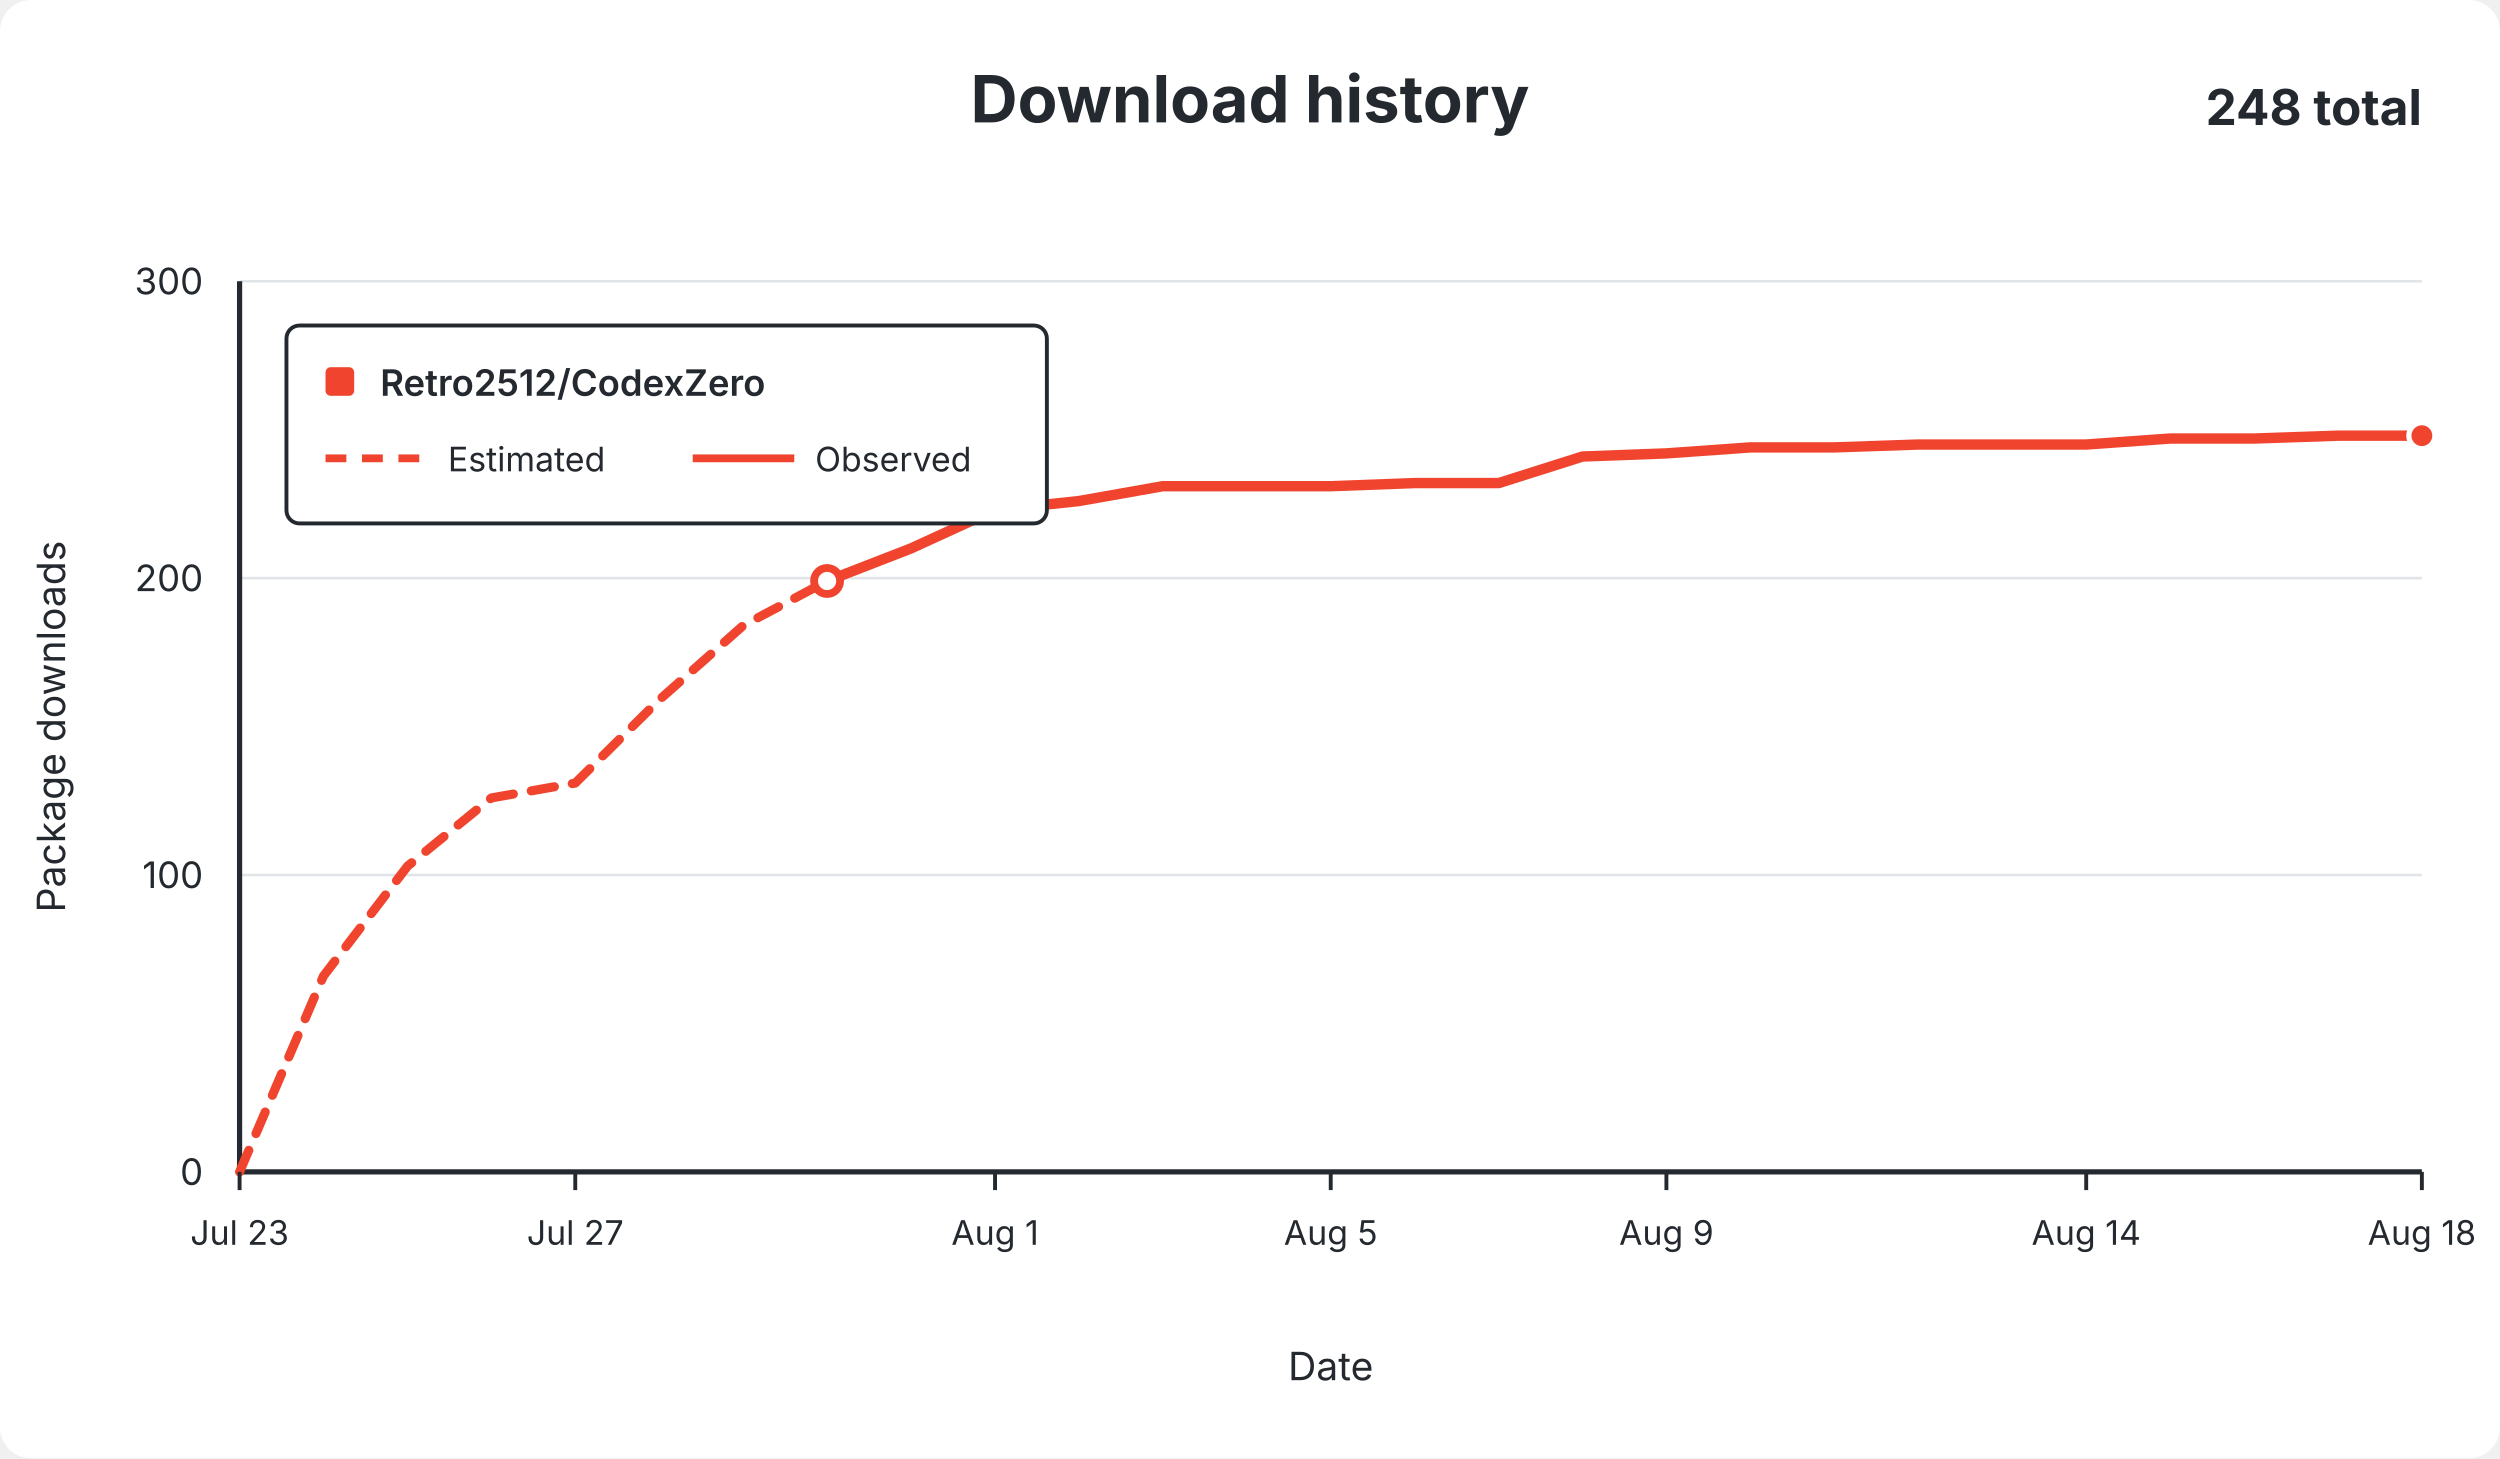
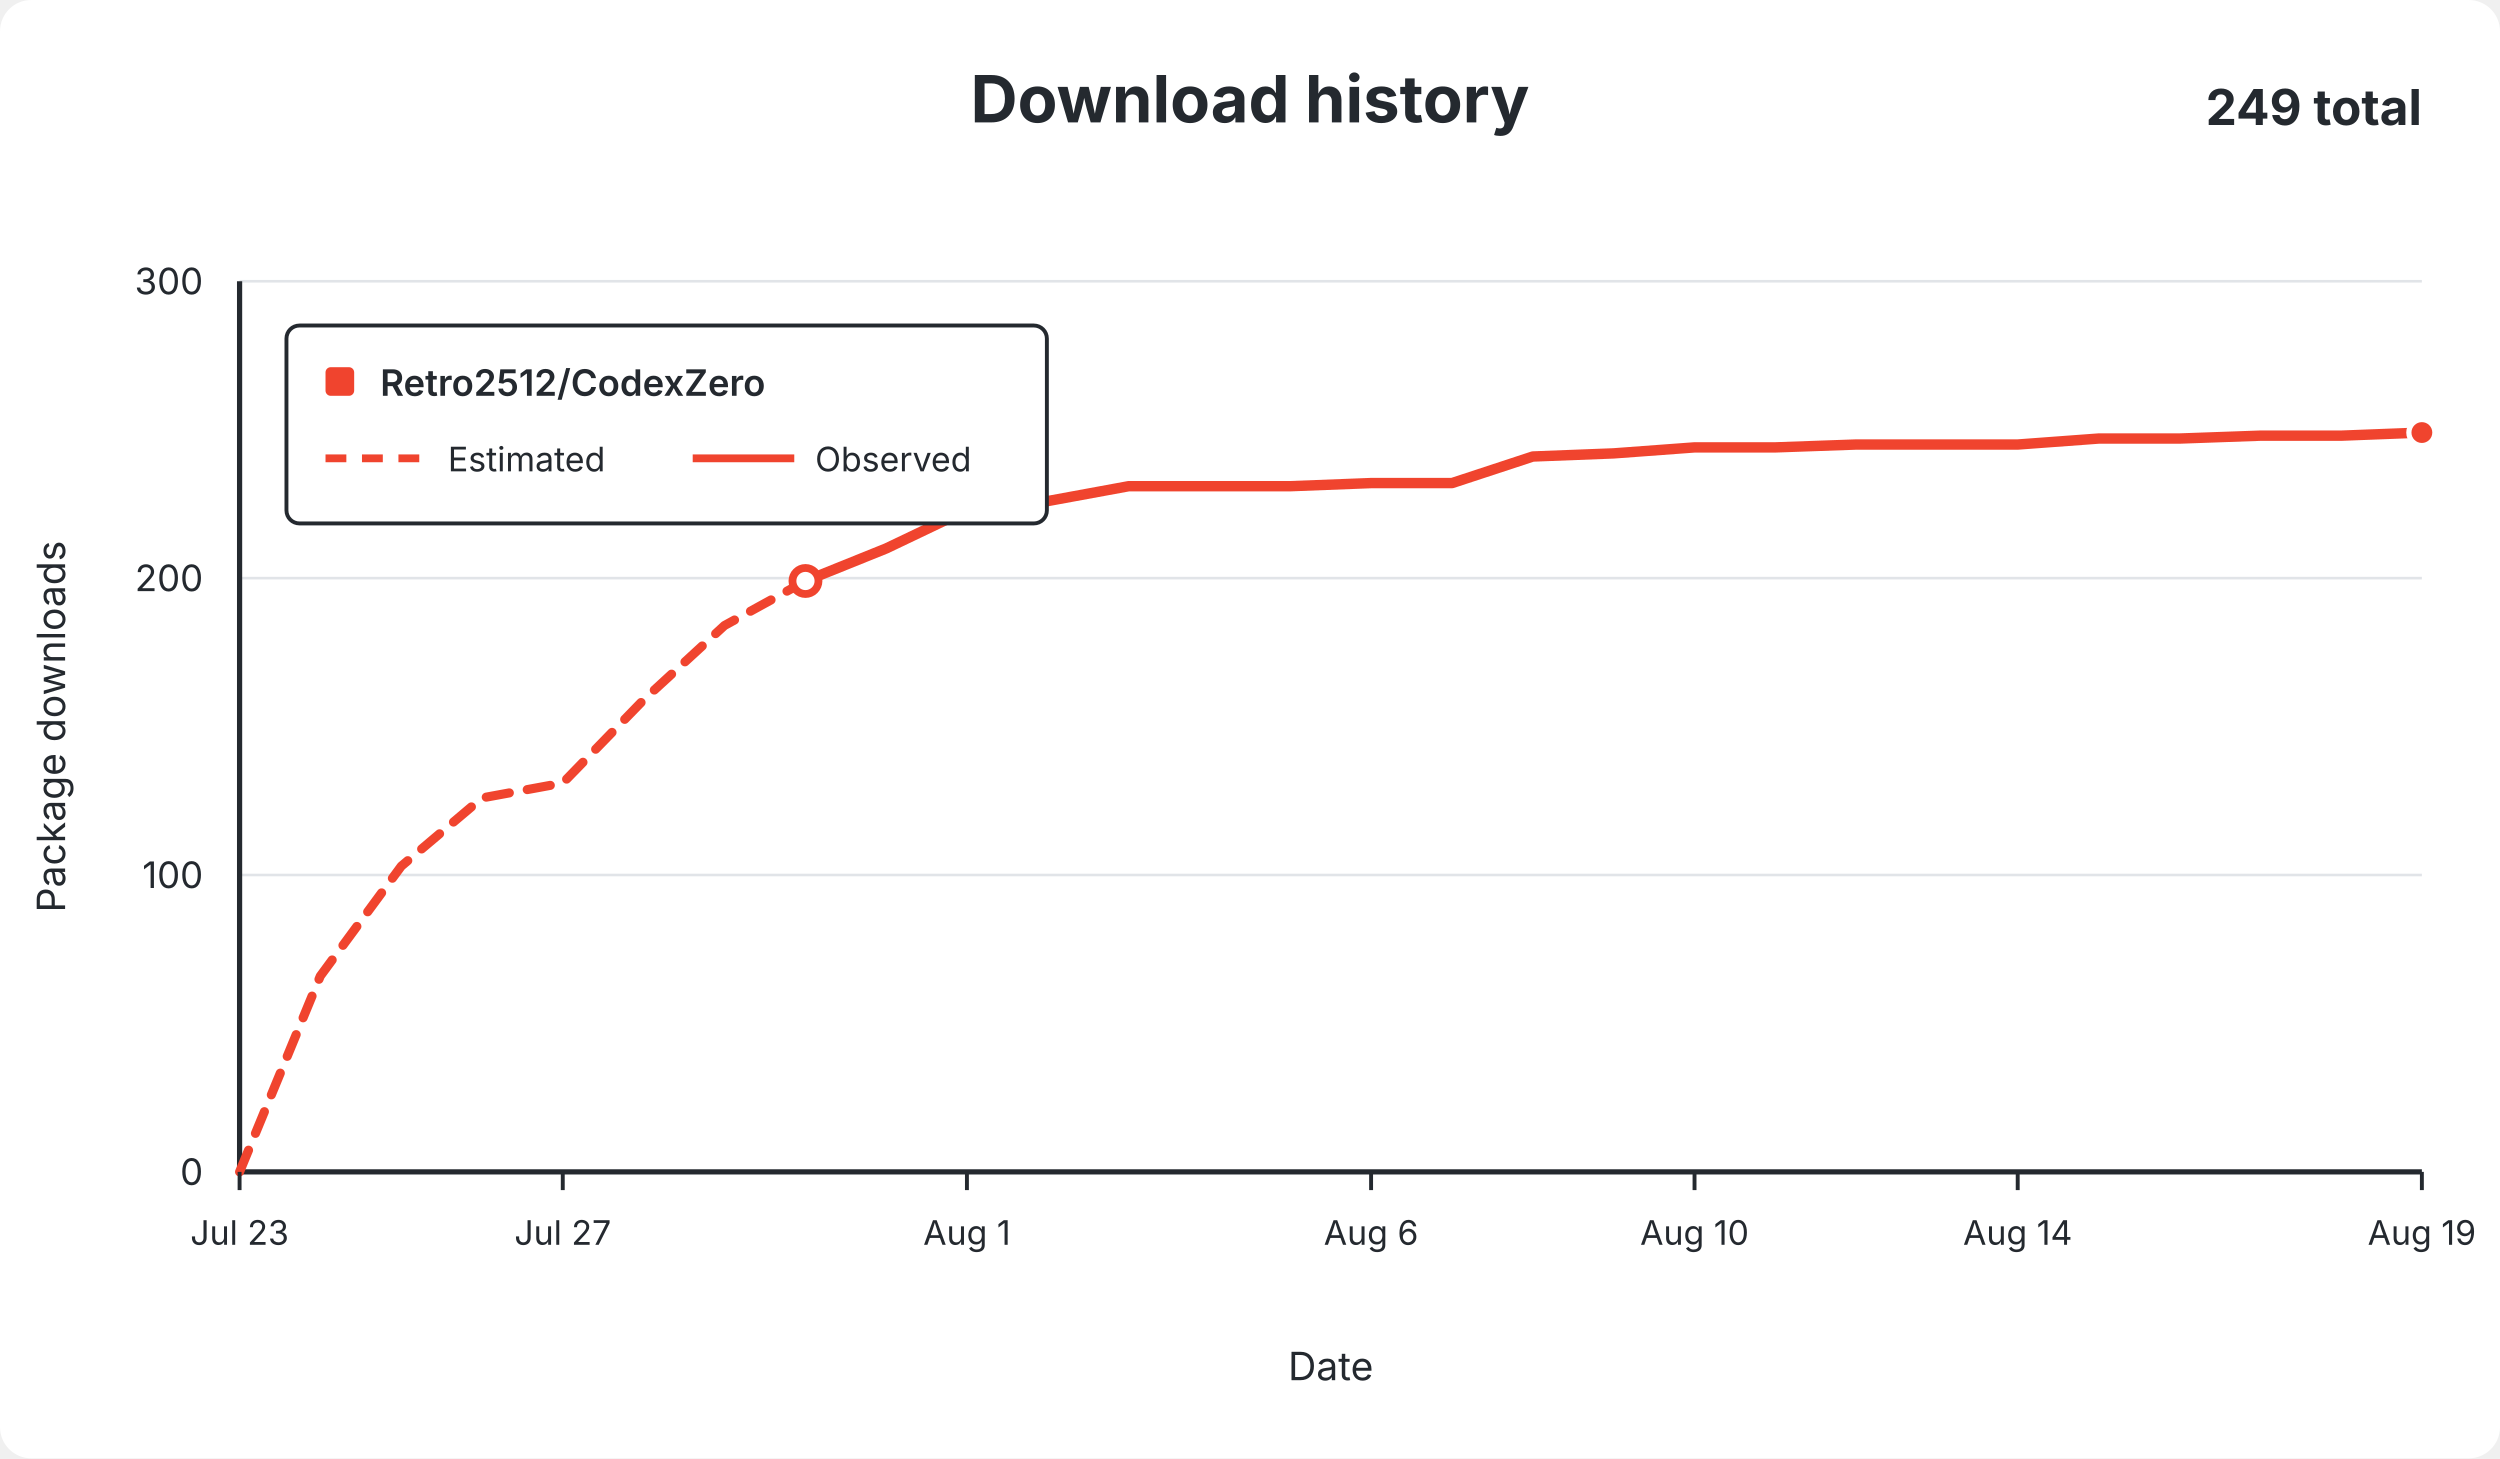
<svg xmlns="http://www.w3.org/2000/svg" width="960" height="560" viewBox="0 0 960 560" role="img">
  <rect width="960" height="560" rx="12" fill="#ffffff" />
  <g font-family="-apple-system,BlinkMacSystemFont,Segoe UI,sans-serif" fill="#24292f">
    <text x="480.0" y="47" text-anchor="middle" font-size="25" font-weight="650">Download history</text>
-     <text x="930" y="48" text-anchor="end" font-size="19" font-weight="650">248 total</text>
+     <text x="930" y="48" text-anchor="end" font-size="19" font-weight="650">249 total</text>
    <line x1="92" y1="450.0" x2="930" y2="450.0" stroke="#e1e4e8" stroke-width="1" />
    <text x="78" y="455.0" text-anchor="end" fill="#24292f" font-size="14">0</text>
    <line x1="92" y1="336.0" x2="930" y2="336.0" stroke="#e1e4e8" stroke-width="1" />
    <text x="78" y="341.0" text-anchor="end" fill="#24292f" font-size="14">100</text>
    <line x1="92" y1="222.0" x2="930" y2="222.0" stroke="#e1e4e8" stroke-width="1" />
    <text x="78" y="227.0" text-anchor="end" fill="#24292f" font-size="14">200</text>
    <line x1="92" y1="108.0" x2="930" y2="108.0" stroke="#e1e4e8" stroke-width="1" />
    <text x="78" y="113.0" text-anchor="end" fill="#24292f" font-size="14">300</text>
    <line x1="92" y1="108" x2="92" y2="450" stroke="#24292f" stroke-width="2" />
    <line x1="92" y1="450" x2="930" y2="450" stroke="#24292f" stroke-width="2" />
-     <path d="M 92.0 450.0 L 124.2 374.8 L 156.5 332.6 L 188.7 306.4 L 220.9 300.7 L 253.2 268.7 L 285.4 240.2 L 317.6 223.1" fill="none" stroke="#f0442e" stroke-width="3.5" stroke-dasharray="9 7" stroke-linecap="round" stroke-linejoin="round" />
-     <path d="M 317.6 223.1 L 349.8 210.6 L 382.1 195.8 L 414.3 192.4 L 446.5 186.7 L 478.8 186.7 L 511.0 186.7 L 543.2 185.5 L 575.5 185.5 L 607.7 175.3 L 639.9 174.1 L 672.2 171.8 L 704.4 171.8 L 736.6 170.7 L 768.8 170.7 L 801.1 170.7 L 833.3 168.4 L 865.5 168.4 L 897.8 167.3 L 930.0 167.3" fill="none" stroke="#f0442e" stroke-width="4" stroke-linecap="round" stroke-linejoin="round" />
-     <circle cx="317.6" cy="223.1" r="5" fill="#ffffff" stroke="#f0442e" stroke-width="3" />
-     <circle cx="930.0" cy="167.3" r="5" fill="#f0442e" stroke="#ffffff" stroke-width="2" />
+     <path d="M 92.0 450.0 L 123.0 374.8 L 154.1 332.6 L 185.1 306.4 L 216.1 300.7 L 247.2 268.7 L 278.2 240.2 L 309.3 223.1" fill="none" stroke="#f0442e" stroke-width="3.5" stroke-dasharray="9 7" stroke-linecap="round" stroke-linejoin="round" />
+     <path d="M 309.3 223.1 L 340.3 210.6 L 371.3 195.8 L 402.4 192.4 L 433.4 186.7 L 464.4 186.7 L 495.5 186.7 L 526.5 185.5 L 557.6 185.5 L 588.6 175.3 L 619.6 174.1 L 650.7 171.8 L 681.7 171.8 L 712.7 170.7 L 743.8 170.7 L 774.8 170.7 L 805.9 168.4 L 836.9 168.4 L 867.9 167.3 L 899.0 167.3 L 930.0 166.1" fill="none" stroke="#f0442e" stroke-width="4" stroke-linecap="round" stroke-linejoin="round" />
+     <circle cx="309.3" cy="223.1" r="5" fill="#ffffff" stroke="#f0442e" stroke-width="3" />
+     <circle cx="930.0" cy="166.1" r="5" fill="#f0442e" stroke="#ffffff" stroke-width="2" />
    <line x1="92.0" y1="450" x2="92.0" y2="457" stroke="#24292f" stroke-width="1.5" />
    <text x="92.0" y="478" text-anchor="middle" fill="#24292f" font-size="13">Jul 23</text>
-     <line x1="220.9" y1="450" x2="220.9" y2="457" stroke="#24292f" stroke-width="1.5" />
-     <text x="220.9" y="478" text-anchor="middle" fill="#24292f" font-size="13">Jul 27</text>
-     <line x1="382.1" y1="450" x2="382.1" y2="457" stroke="#24292f" stroke-width="1.5" />
-     <text x="382.1" y="478" text-anchor="middle" fill="#24292f" font-size="13">Aug 1</text>
-     <line x1="511.0" y1="450" x2="511.0" y2="457" stroke="#24292f" stroke-width="1.5" />
-     <text x="511.0" y="478" text-anchor="middle" fill="#24292f" font-size="13">Aug 5</text>
-     <line x1="639.9" y1="450" x2="639.9" y2="457" stroke="#24292f" stroke-width="1.5" />
-     <text x="639.9" y="478" text-anchor="middle" fill="#24292f" font-size="13">Aug 9</text>
-     <line x1="801.1" y1="450" x2="801.1" y2="457" stroke="#24292f" stroke-width="1.5" />
-     <text x="801.1" y="478" text-anchor="middle" fill="#24292f" font-size="13">Aug 14</text>
+     <line x1="216.1" y1="450" x2="216.1" y2="457" stroke="#24292f" stroke-width="1.5" />
+     <text x="216.1" y="478" text-anchor="middle" fill="#24292f" font-size="13">Jul 27</text>
+     <line x1="371.3" y1="450" x2="371.3" y2="457" stroke="#24292f" stroke-width="1.5" />
+     <text x="371.3" y="478" text-anchor="middle" fill="#24292f" font-size="13">Aug 1</text>
+     <line x1="526.5" y1="450" x2="526.5" y2="457" stroke="#24292f" stroke-width="1.5" />
+     <text x="526.5" y="478" text-anchor="middle" fill="#24292f" font-size="13">Aug 6</text>
+     <line x1="650.7" y1="450" x2="650.7" y2="457" stroke="#24292f" stroke-width="1.5" />
+     <text x="650.7" y="478" text-anchor="middle" fill="#24292f" font-size="13">Aug 10</text>
+     <line x1="774.8" y1="450" x2="774.8" y2="457" stroke="#24292f" stroke-width="1.5" />
+     <text x="774.8" y="478" text-anchor="middle" fill="#24292f" font-size="13">Aug 14</text>
    <line x1="930.0" y1="450" x2="930.0" y2="457" stroke="#24292f" stroke-width="1.5" />
-     <text x="930.0" y="478" text-anchor="middle" fill="#24292f" font-size="13">Aug 18</text>
+     <text x="930.0" y="478" text-anchor="middle" fill="#24292f" font-size="13">Aug 19</text>
    <text x="511.0" y="530" text-anchor="middle" font-size="15">Date</text>
    <text x="25" y="279.0" text-anchor="middle" font-size="15" transform="rotate(-90 25 279.0)">Package downloads</text>
    <g>
      <rect x="110" y="125" width="292" height="76" rx="5" fill="#ffffff" stroke="#24292f" stroke-width="1.5" />
      <rect x="125" y="141" width="11" height="11" rx="2" fill="#f0442e" />
      <text x="146" y="152" font-size="14" font-weight="600">Retro2512/CodexZero</text>
      <line x1="125" y1="176" x2="164" y2="176" stroke="#f0442e" stroke-width="3" stroke-dasharray="8 6" />
      <text x="172" y="181" font-size="13">Estimated</text>
      <line x1="266" y1="176" x2="305" y2="176" stroke="#f0442e" stroke-width="3" />
      <text x="313" y="181" font-size="13">Observed</text>
    </g>
  </g>
</svg>
